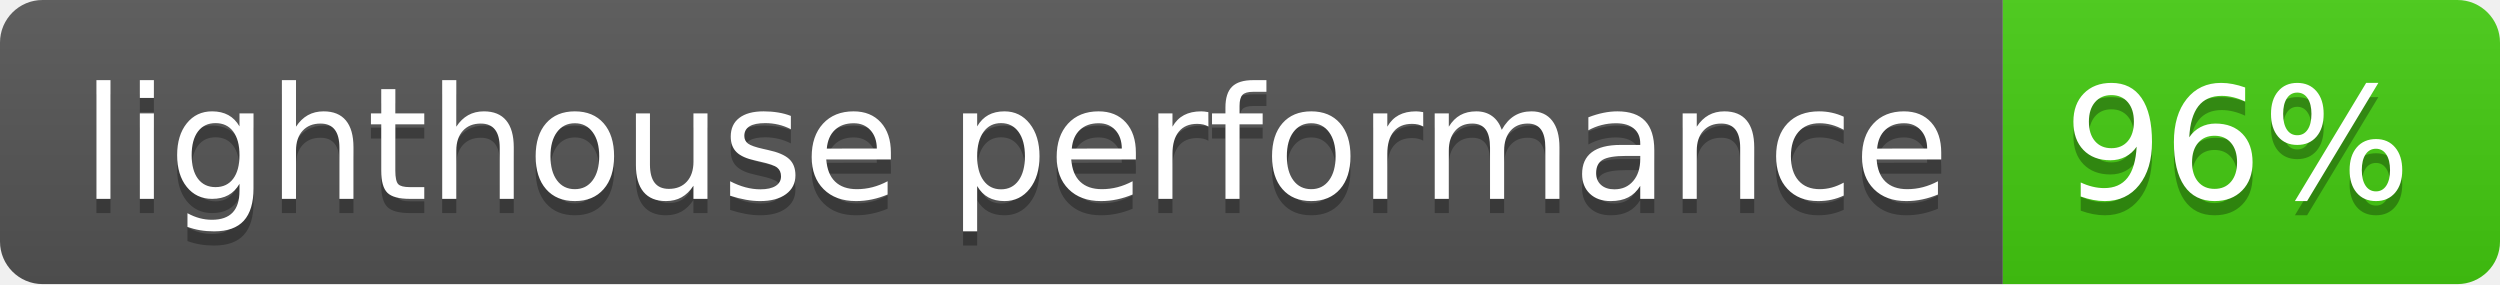
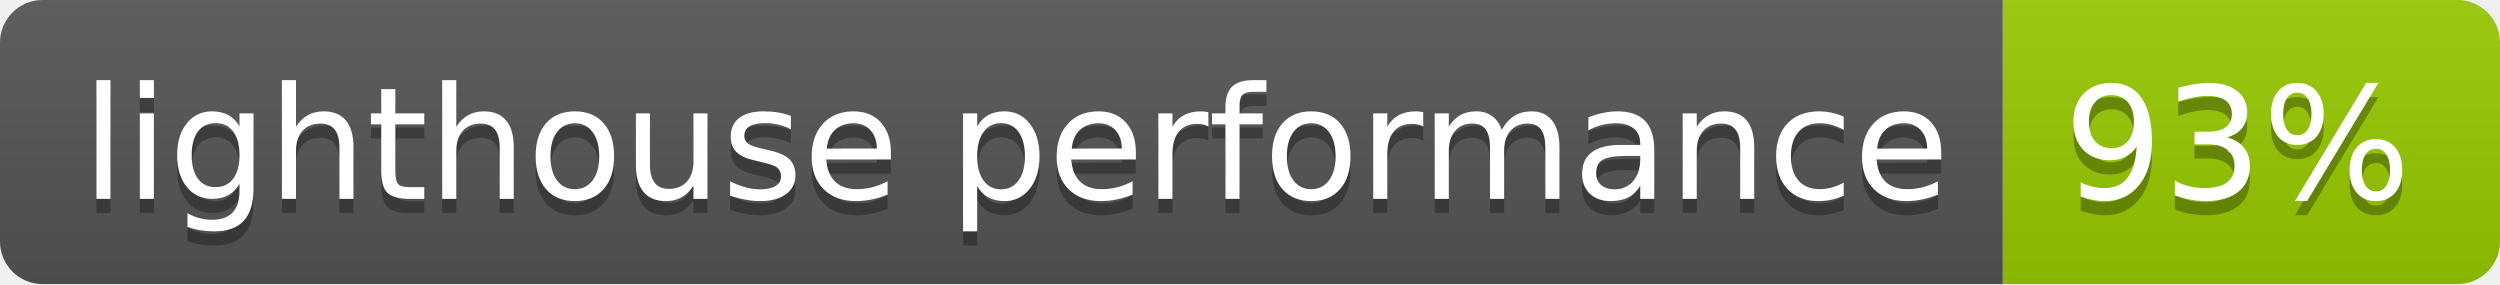
- <svg xmlns="http://www.w3.org/2000/svg" width="176" height="20" role="img" aria-label="lighthouse performance: 96%">
+ <svg xmlns="http://www.w3.org/2000/svg" width="176" height="20" role="img" aria-label="lighthouse performance: 93%">
  <linearGradient id="s" x2="0" y2="100%">
    <stop offset="0" stop-color="#bbb" stop-opacity=".1" />
    <stop offset="1" stop-opacity=".1" />
  </linearGradient>
  <clipPath id="r">
    <rect width="176" height="20" rx="3" fill="#fff" />
  </clipPath>
  <g clip-path="url(#r)">
    <rect width="141" height="20" fill="#555" />
-     <rect x="141" width="35" height="20" fill="#4c1" />
+     <rect x="141" width="35" height="20" fill="#97ca00" />
    <rect width="176" height="20" fill="url(#s)" />
  </g>
  <g fill="#fff" text-anchor="middle" font-family="Verdana,Geneva,DejaVu Sans,sans-serif" text-rendering="geometricPrecision" font-size="110">
    <text aria-hidden="true" x="715" y="150" fill="#010101" fill-opacity=".3" transform="scale(.1)" textLength="1310">lighthouse performance</text>
    <text x="715" y="140" transform="scale(.1)" fill="#fff" textLength="1310">lighthouse performance</text>
-     <text aria-hidden="true" x="1575" y="150" fill="#010101" fill-opacity=".3" transform="scale(.1)" textLength="250">96%</text>
-     <text x="1575" y="140" transform="scale(.1)" fill="#fff" textLength="250">96%</text>
+     <text aria-hidden="true" x="1575" y="150" fill="#010101" fill-opacity=".3" transform="scale(.1)" textLength="250">93%</text>
+     <text x="1575" y="140" transform="scale(.1)" fill="#fff" textLength="250">93%</text>
  </g>
</svg>
